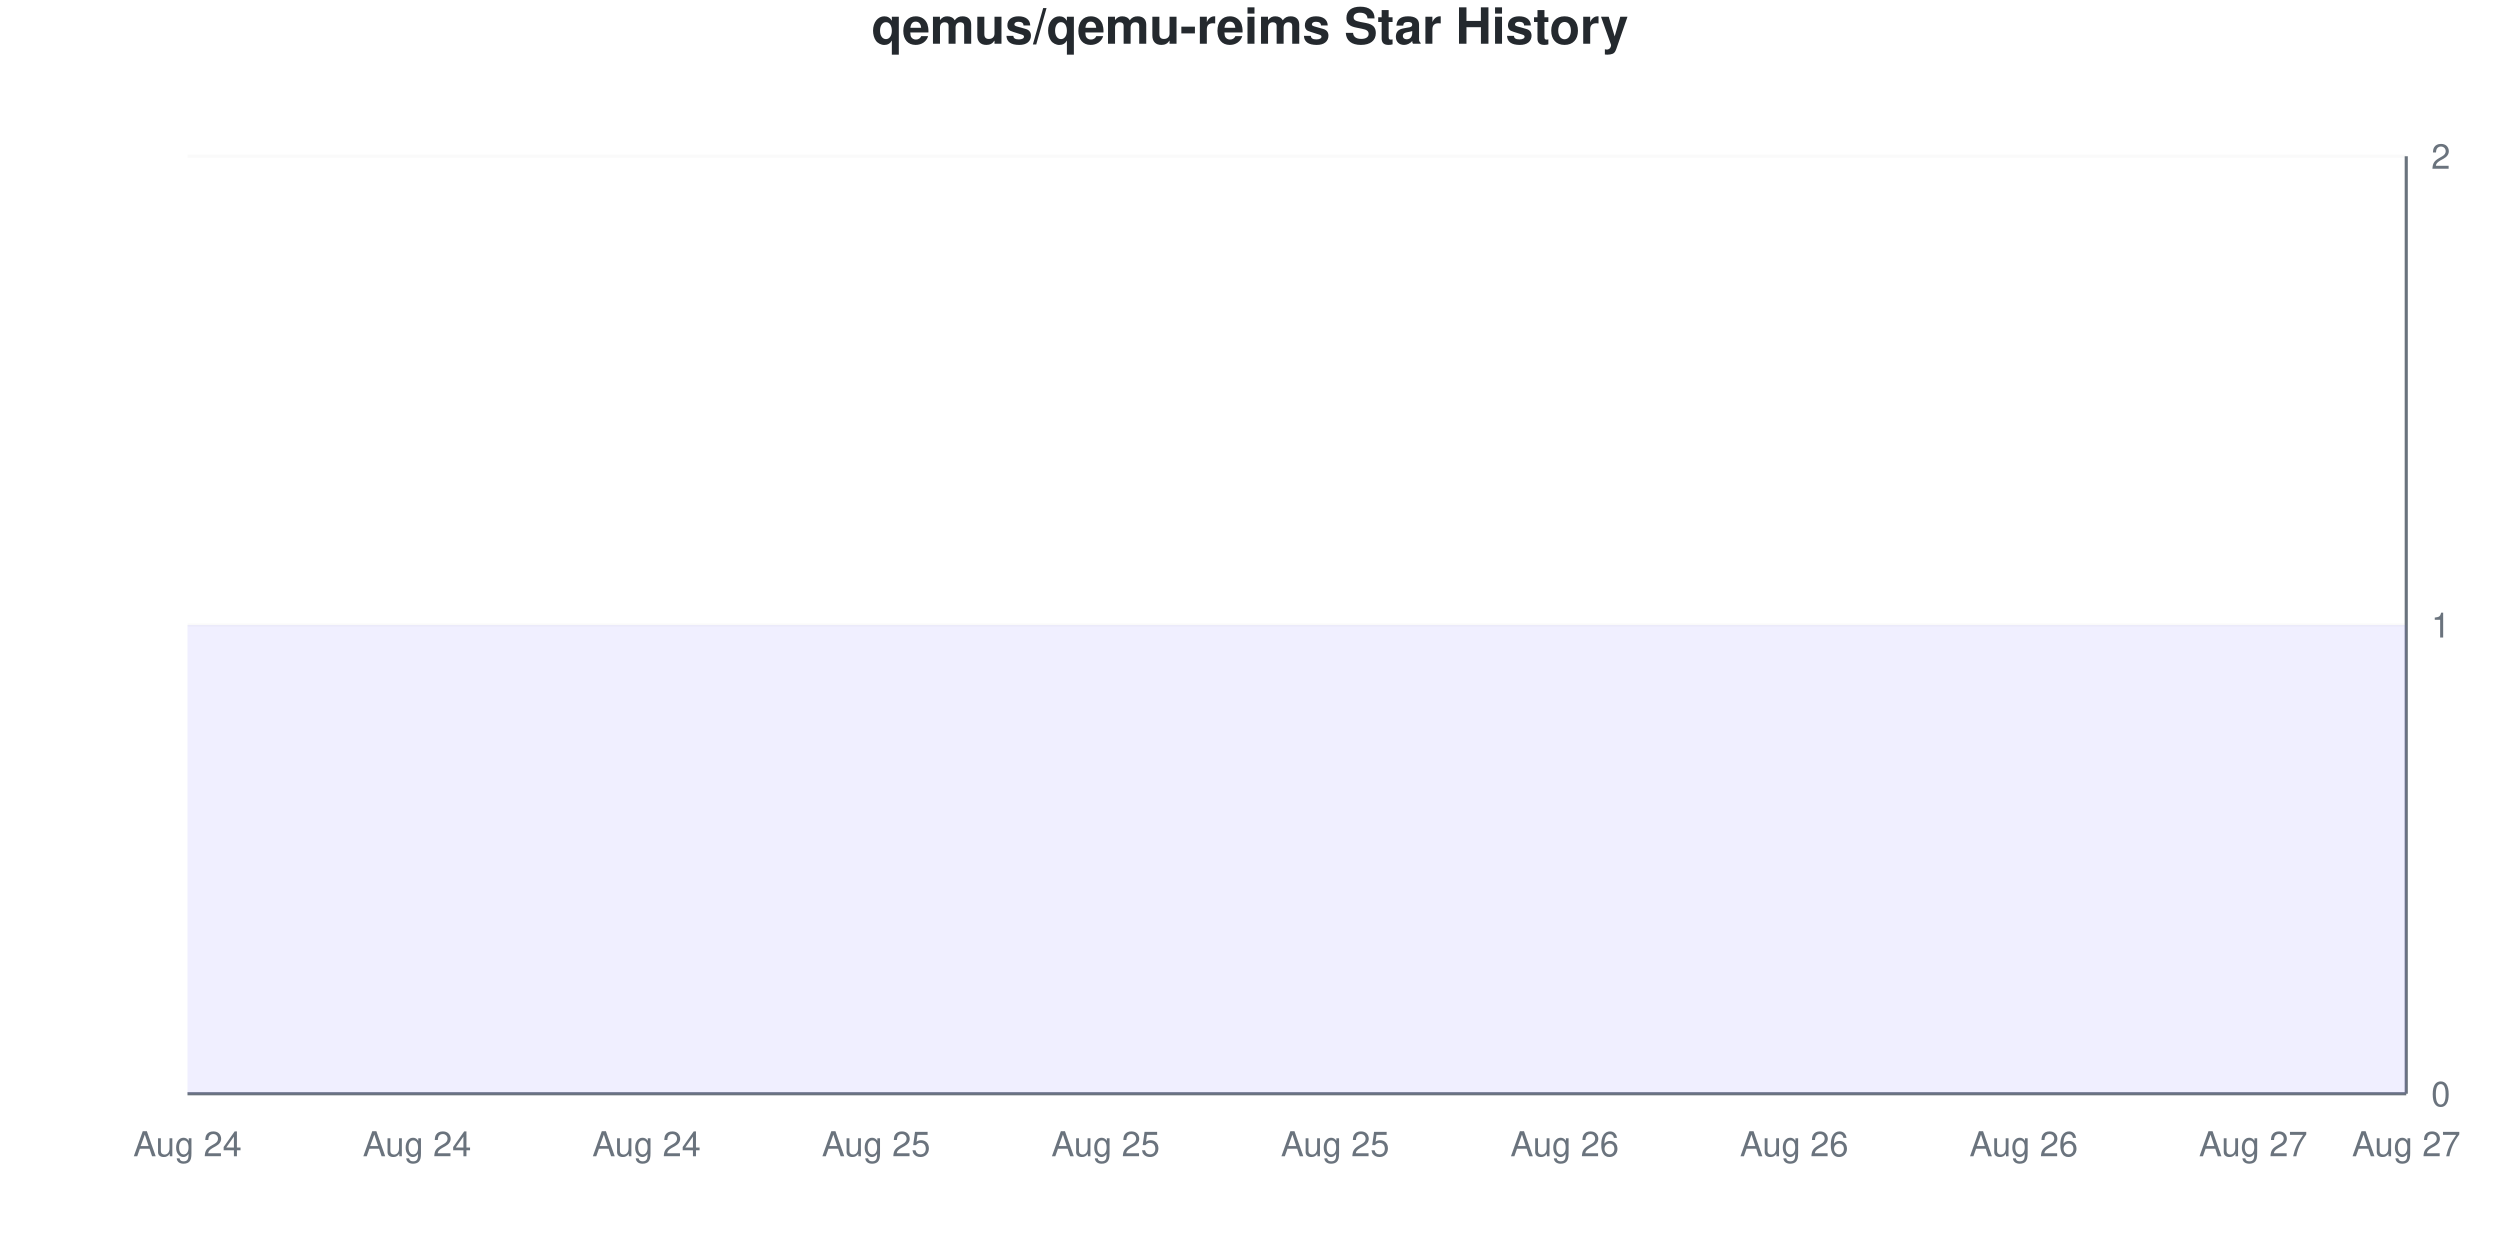
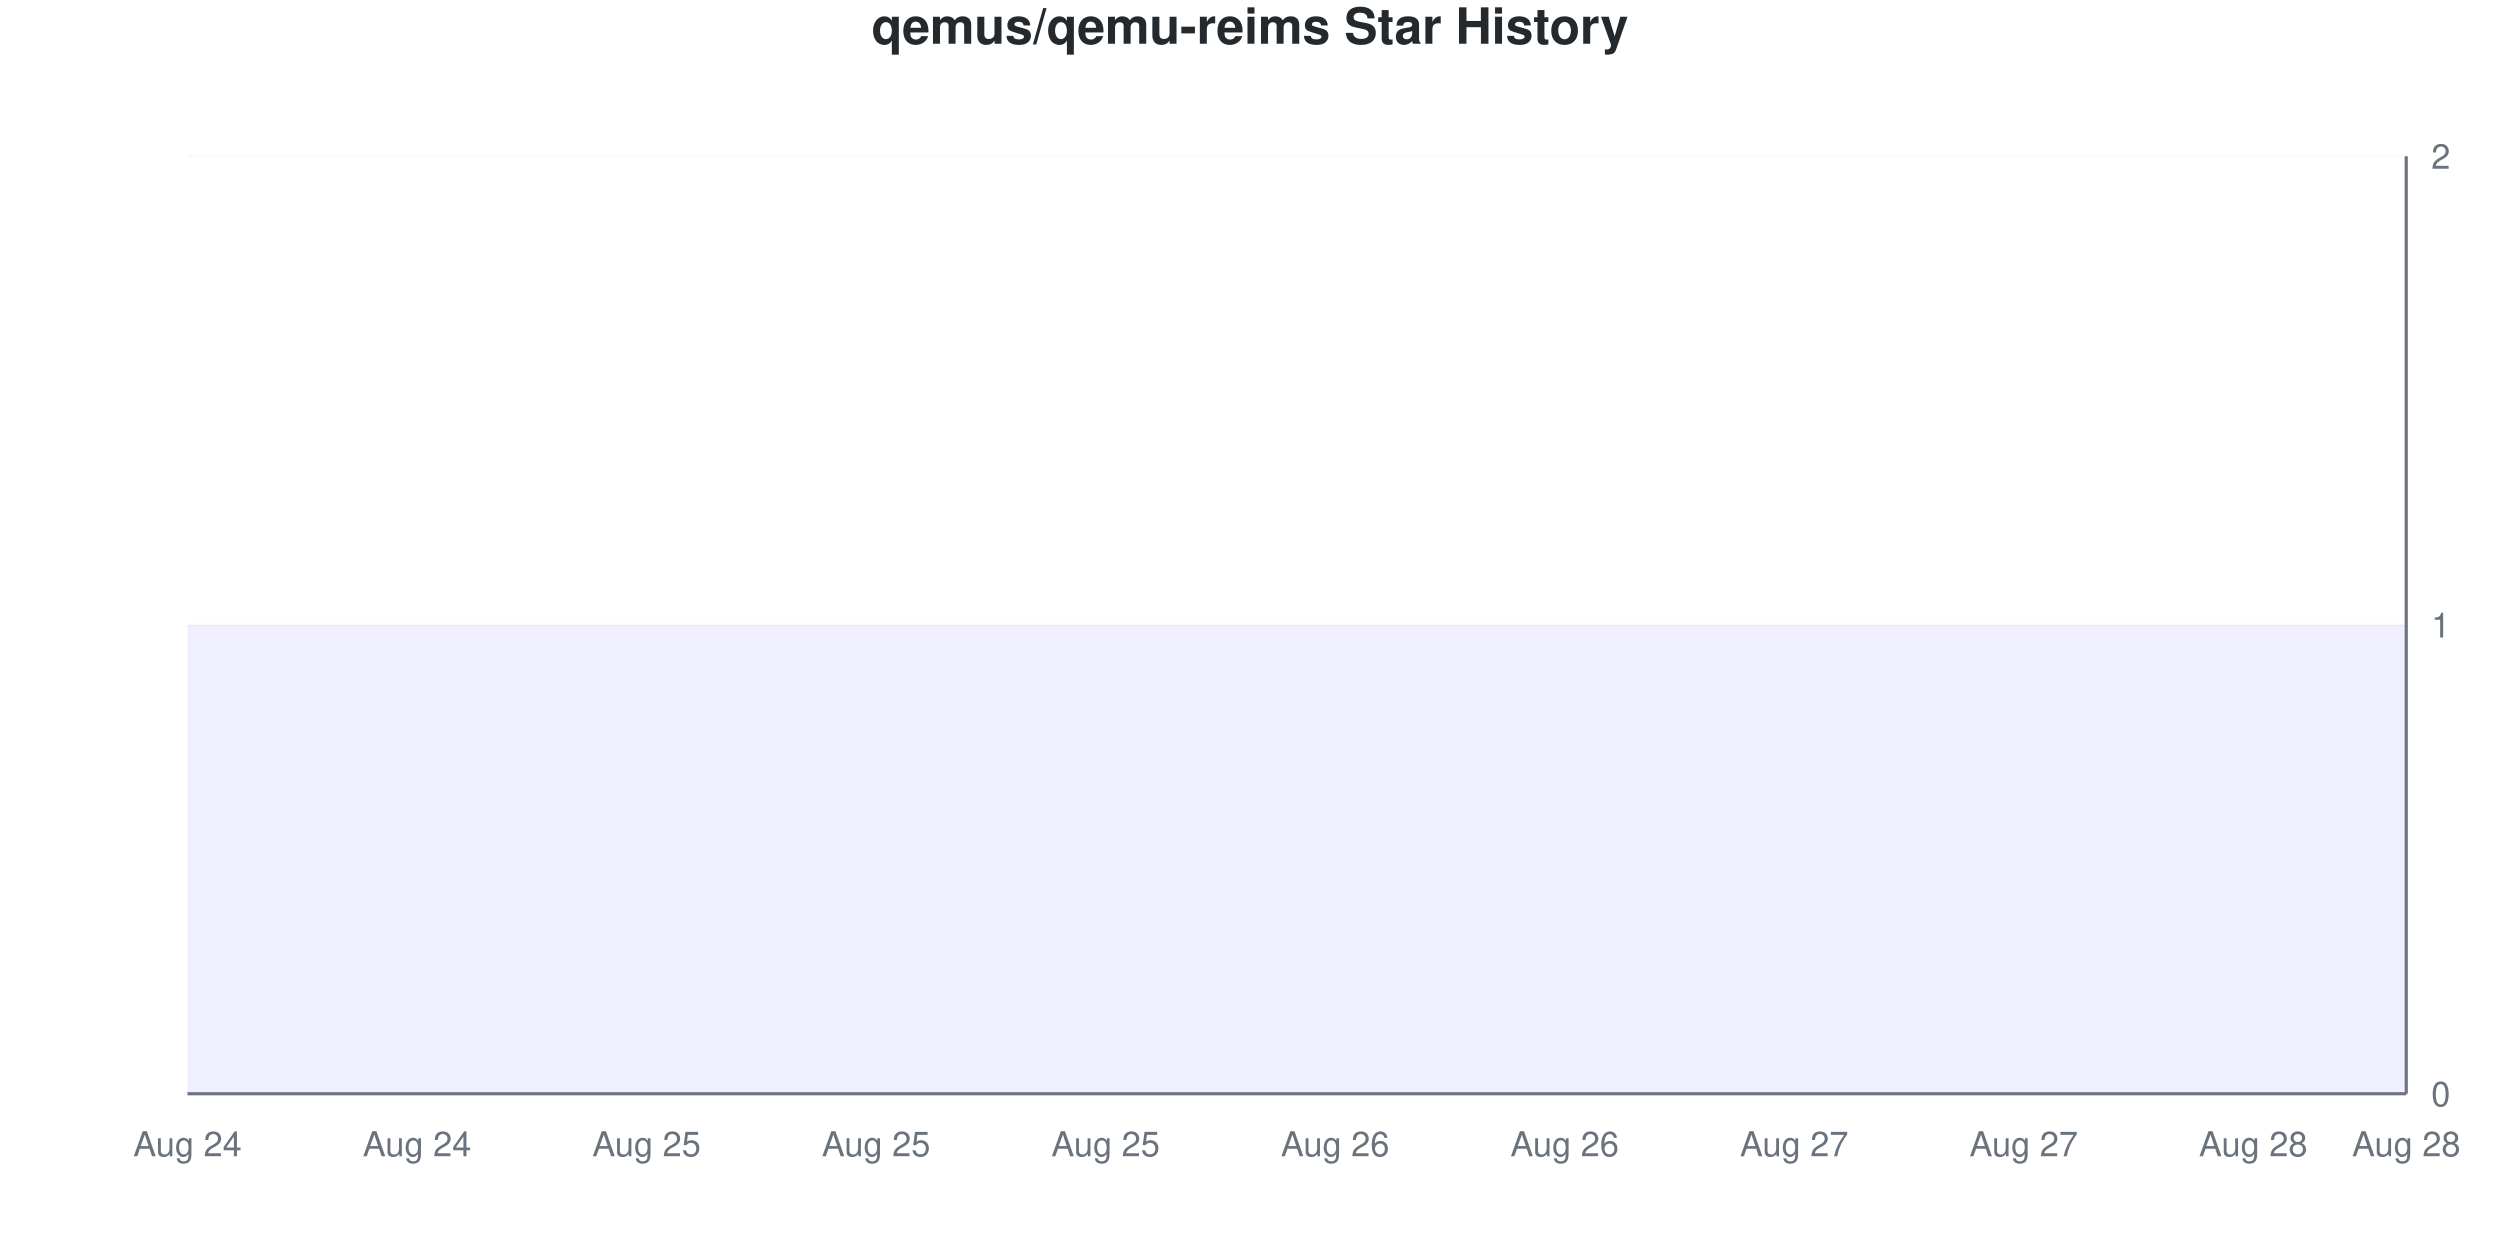
<svg xmlns="http://www.w3.org/2000/svg" viewBox="0 0 800 400" width="800" height="400">
  <style>
    @keyframes drawLine {
      to { stroke-dashoffset: 0; }
    }
    @keyframes fadeInPoint {
      from { opacity: 0; }
      to { opacity: 1; }
    }
    .data-line-0 {
      stroke-dasharray: 1290;
      stroke-dashoffset: 1290;
      animation: drawLine 2s ease-out forwards;
    }
    .data-point {
      opacity: 0;
      animation: fadeInPoint 0.5s ease-out forwards;
    }
    .chart-bg { fill: #fff; }
    .chart-text { fill: #24292e; }
    .chart-muted { fill: #6a737d; }
    .chart-grid { stroke: #eee; }
    .chart-axis { stroke: #6a737d; }
    @media (prefers-color-scheme: dark) {
      .chart-bg { fill: #0d1117; }
      .chart-text { fill: #e6edf3; }
      .chart-muted { fill: #8b949e; }
      .chart-grid { stroke: #21262d; }
      .chart-axis { stroke: #8b949e; }
    }
  </style>
  <rect width="800" height="400" class="chart-bg" />
  <text x="400" y="14" text-anchor="middle" class="chart-text" font-size="16" font-weight="bold" font-family="-apple-system, BlinkMacSystemFont, 'Segoe UI', Helvetica, Arial, sans-serif">qemus/qemu-reims Star History</text>
  <g class="grid">
    <line x1="60" y1="350" x2="770" y2="350" class="chart-grid" stroke-opacity="0.3" />
    <text x="778" y="354" text-anchor="start" class="chart-muted" font-size="11" font-family="-apple-system, BlinkMacSystemFont, 'Segoe UI', Helvetica, Arial, sans-serif">0</text>
    <line x1="60" y1="200" x2="770" y2="200" class="chart-grid" stroke-opacity="0.3" />
    <text x="778" y="204" text-anchor="start" class="chart-muted" font-size="11" font-family="-apple-system, BlinkMacSystemFont, 'Segoe UI', Helvetica, Arial, sans-serif">1</text>
    <line x1="60" y1="50" x2="770" y2="50" class="chart-grid" stroke-opacity="0.3" />
    <text x="778" y="54" text-anchor="start" class="chart-muted" font-size="11" font-family="-apple-system, BlinkMacSystemFont, 'Segoe UI', Helvetica, Arial, sans-serif">2</text>
  </g>
  <g class="milestones">
    
  </g>
  <g class="x-axis">
    <text x="60" y="370" text-anchor="middle" class="chart-muted" font-size="11" font-family="-apple-system, BlinkMacSystemFont, 'Segoe UI', Helvetica, Arial, sans-serif">Aug 24</text>
    <text x="133.448" y="370" text-anchor="middle" class="chart-muted" font-size="11" font-family="-apple-system, BlinkMacSystemFont, 'Segoe UI', Helvetica, Arial, sans-serif">Aug 24</text>
-     <text x="206.897" y="370" text-anchor="middle" class="chart-muted" font-size="11" font-family="-apple-system, BlinkMacSystemFont, 'Segoe UI', Helvetica, Arial, sans-serif">Aug 24</text>
+     <text x="206.897" y="370" text-anchor="middle" class="chart-muted" font-size="11" font-family="-apple-system, BlinkMacSystemFont, 'Segoe UI', Helvetica, Arial, sans-serif">Aug 25</text>
    <text x="280.345" y="370" text-anchor="middle" class="chart-muted" font-size="11" font-family="-apple-system, BlinkMacSystemFont, 'Segoe UI', Helvetica, Arial, sans-serif">Aug 25</text>
    <text x="353.793" y="370" text-anchor="middle" class="chart-muted" font-size="11" font-family="-apple-system, BlinkMacSystemFont, 'Segoe UI', Helvetica, Arial, sans-serif">Aug 25</text>
-     <text x="427.241" y="370" text-anchor="middle" class="chart-muted" font-size="11" font-family="-apple-system, BlinkMacSystemFont, 'Segoe UI', Helvetica, Arial, sans-serif">Aug 25</text>
+     <text x="427.241" y="370" text-anchor="middle" class="chart-muted" font-size="11" font-family="-apple-system, BlinkMacSystemFont, 'Segoe UI', Helvetica, Arial, sans-serif">Aug 26</text>
    <text x="500.69" y="370" text-anchor="middle" class="chart-muted" font-size="11" font-family="-apple-system, BlinkMacSystemFont, 'Segoe UI', Helvetica, Arial, sans-serif">Aug 26</text>
-     <text x="574.138" y="370" text-anchor="middle" class="chart-muted" font-size="11" font-family="-apple-system, BlinkMacSystemFont, 'Segoe UI', Helvetica, Arial, sans-serif">Aug 26</text>
-     <text x="647.586" y="370" text-anchor="middle" class="chart-muted" font-size="11" font-family="-apple-system, BlinkMacSystemFont, 'Segoe UI', Helvetica, Arial, sans-serif">Aug 26</text>
-     <text x="721.034" y="370" text-anchor="middle" class="chart-muted" font-size="11" font-family="-apple-system, BlinkMacSystemFont, 'Segoe UI', Helvetica, Arial, sans-serif">Aug 27</text>
-     <text x="770" y="370" text-anchor="middle" class="chart-muted" font-size="11" font-family="-apple-system, BlinkMacSystemFont, 'Segoe UI', Helvetica, Arial, sans-serif">Aug 27</text>
+     <text x="574.138" y="370" text-anchor="middle" class="chart-muted" font-size="11" font-family="-apple-system, BlinkMacSystemFont, 'Segoe UI', Helvetica, Arial, sans-serif">Aug 27</text>
+     <text x="647.586" y="370" text-anchor="middle" class="chart-muted" font-size="11" font-family="-apple-system, BlinkMacSystemFont, 'Segoe UI', Helvetica, Arial, sans-serif">Aug 27</text>
+     <text x="721.034" y="370" text-anchor="middle" class="chart-muted" font-size="11" font-family="-apple-system, BlinkMacSystemFont, 'Segoe UI', Helvetica, Arial, sans-serif">Aug 28</text>
+     <text x="770" y="370" text-anchor="middle" class="chart-muted" font-size="11" font-family="-apple-system, BlinkMacSystemFont, 'Segoe UI', Helvetica, Arial, sans-serif">Aug 28</text>
  </g>
  <line x1="770" y1="50" x2="770" y2="350" class="chart-axis" stroke-width="1" />
  <line x1="60" y1="350" x2="770" y2="350" class="chart-axis" stroke-width="1" />
  <path d="M60,350 L60,200 C68.161,200 76.322,200 84.483,200 C92.644,200 100.805,200 108.966,200 C117.126,200 125.287,200 133.448,200 C141.609,200 149.77,200 157.931,200 C166.092,200 174.253,200 182.414,200 C190.575,200 198.736,200 206.897,200 C215.057,200 223.218,200 231.379,200 C239.54,200 247.701,200 255.862,200 C264.023,200 272.184,200 280.345,200 C288.506,200 296.667,200 304.828,200 C312.989,200 321.149,200 329.31,200 C337.471,200 345.632,200 353.793,200 C361.954,200 370.115,200 378.276,200 C386.437,200 394.598,200 402.759,200 C410.92,200 419.08,200 427.241,200 C435.402,200 443.563,200 451.724,200 C459.885,200 468.046,200 476.207,200 C484.368,200 492.529,200 500.69,200 C508.851,200 517.011,200 525.172,200 C533.333,200 541.494,200 549.655,200 C557.816,200 565.977,200 574.138,200 C582.299,200 590.46,200 598.621,200 C606.782,200 614.943,200 623.103,200 C631.264,200 639.425,200 647.586,200 C655.747,200 663.908,200 672.069,200 C680.23,200 688.391,200 696.552,200 C704.713,200 712.874,200 721.034,200 C729.195,200 737.356,200 745.517,200 C753.678,200 761.839,200 770,200 L770,350 L60,350 Z" fill="#6b63ff" fill-opacity="0.1" />
  <path d="M60,350 L60,200 C68.161,200 76.322,200 84.483,200 C92.644,200 100.805,200 108.966,200 C117.126,200 125.287,200 133.448,200 C141.609,200 149.77,200 157.931,200 C166.092,200 174.253,200 182.414,200 C190.575,200 198.736,200 206.897,200 C215.057,200 223.218,200 231.379,200 C239.54,200 247.701,200 255.862,200 C264.023,200 272.184,200 280.345,200 C288.506,200 296.667,200 304.828,200 C312.989,200 321.149,200 329.31,200 C337.471,200 345.632,200 353.793,200 C361.954,200 370.115,200 378.276,200 C386.437,200 394.598,200 402.759,200 C410.92,200 419.08,200 427.241,200 C435.402,200 443.563,200 451.724,200 C459.885,200 468.046,200 476.207,200 C484.368,200 492.529,200 500.69,200 C508.851,200 517.011,200 525.172,200 C533.333,200 541.494,200 549.655,200 C557.816,200 565.977,200 574.138,200 C582.299,200 590.46,200 598.621,200 C606.782,200 614.943,200 623.103,200 C631.264,200 639.425,200 647.586,200 C655.747,200 663.908,200 672.069,200 C680.23,200 688.391,200 696.552,200 C704.713,200 712.874,200 721.034,200 C729.195,200 737.356,200 745.517,200 C753.678,200 761.839,200 770,200" fill="none" stroke="#6b63ff" stroke-width="2.5" class="data-line-0" />
  <g class="points">
    <circle cx="60" cy="200" r="4" fill="#6b63ff" class="data-point" style="animation-delay: 1.50s" />
    <circle cx="84.483" cy="200" r="4" fill="#6b63ff" class="data-point" style="animation-delay: 1.55s" />
    <circle cx="108.966" cy="200" r="4" fill="#6b63ff" class="data-point" style="animation-delay: 1.60s" />
    <circle cx="133.448" cy="200" r="4" fill="#6b63ff" class="data-point" style="animation-delay: 1.65s" />
    <circle cx="157.931" cy="200" r="4" fill="#6b63ff" class="data-point" style="animation-delay: 1.70s" />
    <circle cx="182.414" cy="200" r="4" fill="#6b63ff" class="data-point" style="animation-delay: 1.75s" />
    <circle cx="206.897" cy="200" r="4" fill="#6b63ff" class="data-point" style="animation-delay: 1.80s" />
    <circle cx="231.379" cy="200" r="4" fill="#6b63ff" class="data-point" style="animation-delay: 1.85s" />
    <circle cx="255.862" cy="200" r="4" fill="#6b63ff" class="data-point" style="animation-delay: 1.90s" />
    <circle cx="280.345" cy="200" r="4" fill="#6b63ff" class="data-point" style="animation-delay: 1.95s" />
    <circle cx="304.828" cy="200" r="4" fill="#6b63ff" class="data-point" style="animation-delay: 2.00s" />
    <circle cx="329.31" cy="200" r="4" fill="#6b63ff" class="data-point" style="animation-delay: 2.05s" />
    <circle cx="353.793" cy="200" r="4" fill="#6b63ff" class="data-point" style="animation-delay: 2.10s" />
    <circle cx="378.276" cy="200" r="4" fill="#6b63ff" class="data-point" style="animation-delay: 2.15s" />
    <circle cx="402.759" cy="200" r="4" fill="#6b63ff" class="data-point" style="animation-delay: 2.20s" />
    <circle cx="427.241" cy="200" r="4" fill="#6b63ff" class="data-point" style="animation-delay: 2.25s" />
    <circle cx="451.724" cy="200" r="4" fill="#6b63ff" class="data-point" style="animation-delay: 2.30s" />
    <circle cx="476.207" cy="200" r="4" fill="#6b63ff" class="data-point" style="animation-delay: 2.35s" />
    <circle cx="500.69" cy="200" r="4" fill="#6b63ff" class="data-point" style="animation-delay: 2.40s" />
    <circle cx="525.172" cy="200" r="4" fill="#6b63ff" class="data-point" style="animation-delay: 2.45s" />
    <circle cx="549.655" cy="200" r="4" fill="#6b63ff" class="data-point" style="animation-delay: 2.50s" />
    <circle cx="574.138" cy="200" r="4" fill="#6b63ff" class="data-point" style="animation-delay: 2.55s" />
    <circle cx="598.621" cy="200" r="4" fill="#6b63ff" class="data-point" style="animation-delay: 2.60s" />
    <circle cx="623.103" cy="200" r="4" fill="#6b63ff" class="data-point" style="animation-delay: 2.65s" />
    <circle cx="647.586" cy="200" r="4" fill="#6b63ff" class="data-point" style="animation-delay: 2.70s" />
    <circle cx="672.069" cy="200" r="4" fill="#6b63ff" class="data-point" style="animation-delay: 2.75s" />
    <circle cx="696.552" cy="200" r="4" fill="#6b63ff" class="data-point" style="animation-delay: 2.80s" />
    <circle cx="721.034" cy="200" r="4" fill="#6b63ff" class="data-point" style="animation-delay: 2.85s" />
    <circle cx="745.517" cy="200" r="4" fill="#6b63ff" class="data-point" style="animation-delay: 2.90s" />
    <circle cx="770" cy="200" r="4" fill="#6b63ff" class="data-point" style="animation-delay: 2.95s" />
  </g>
</svg>
